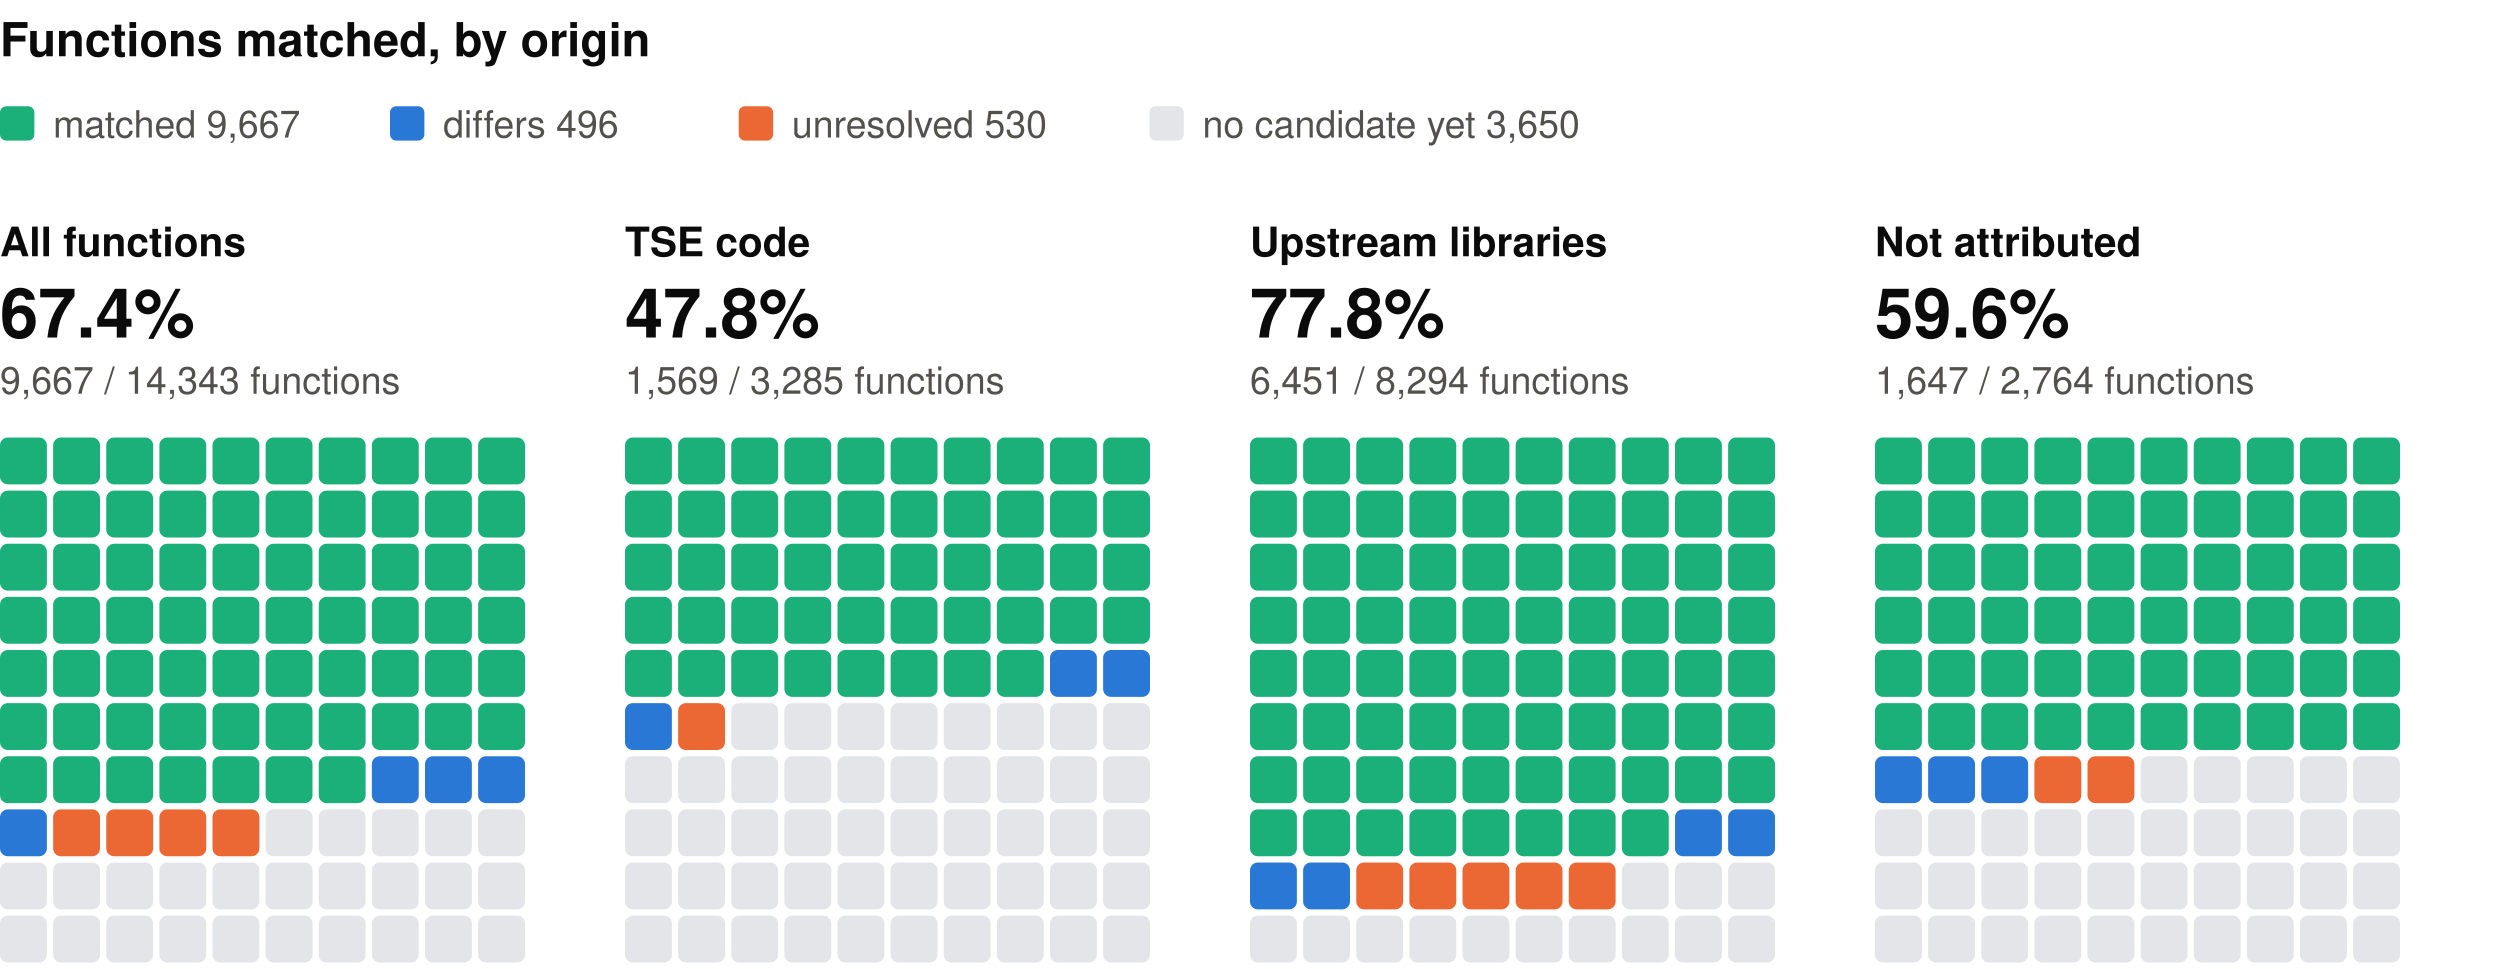
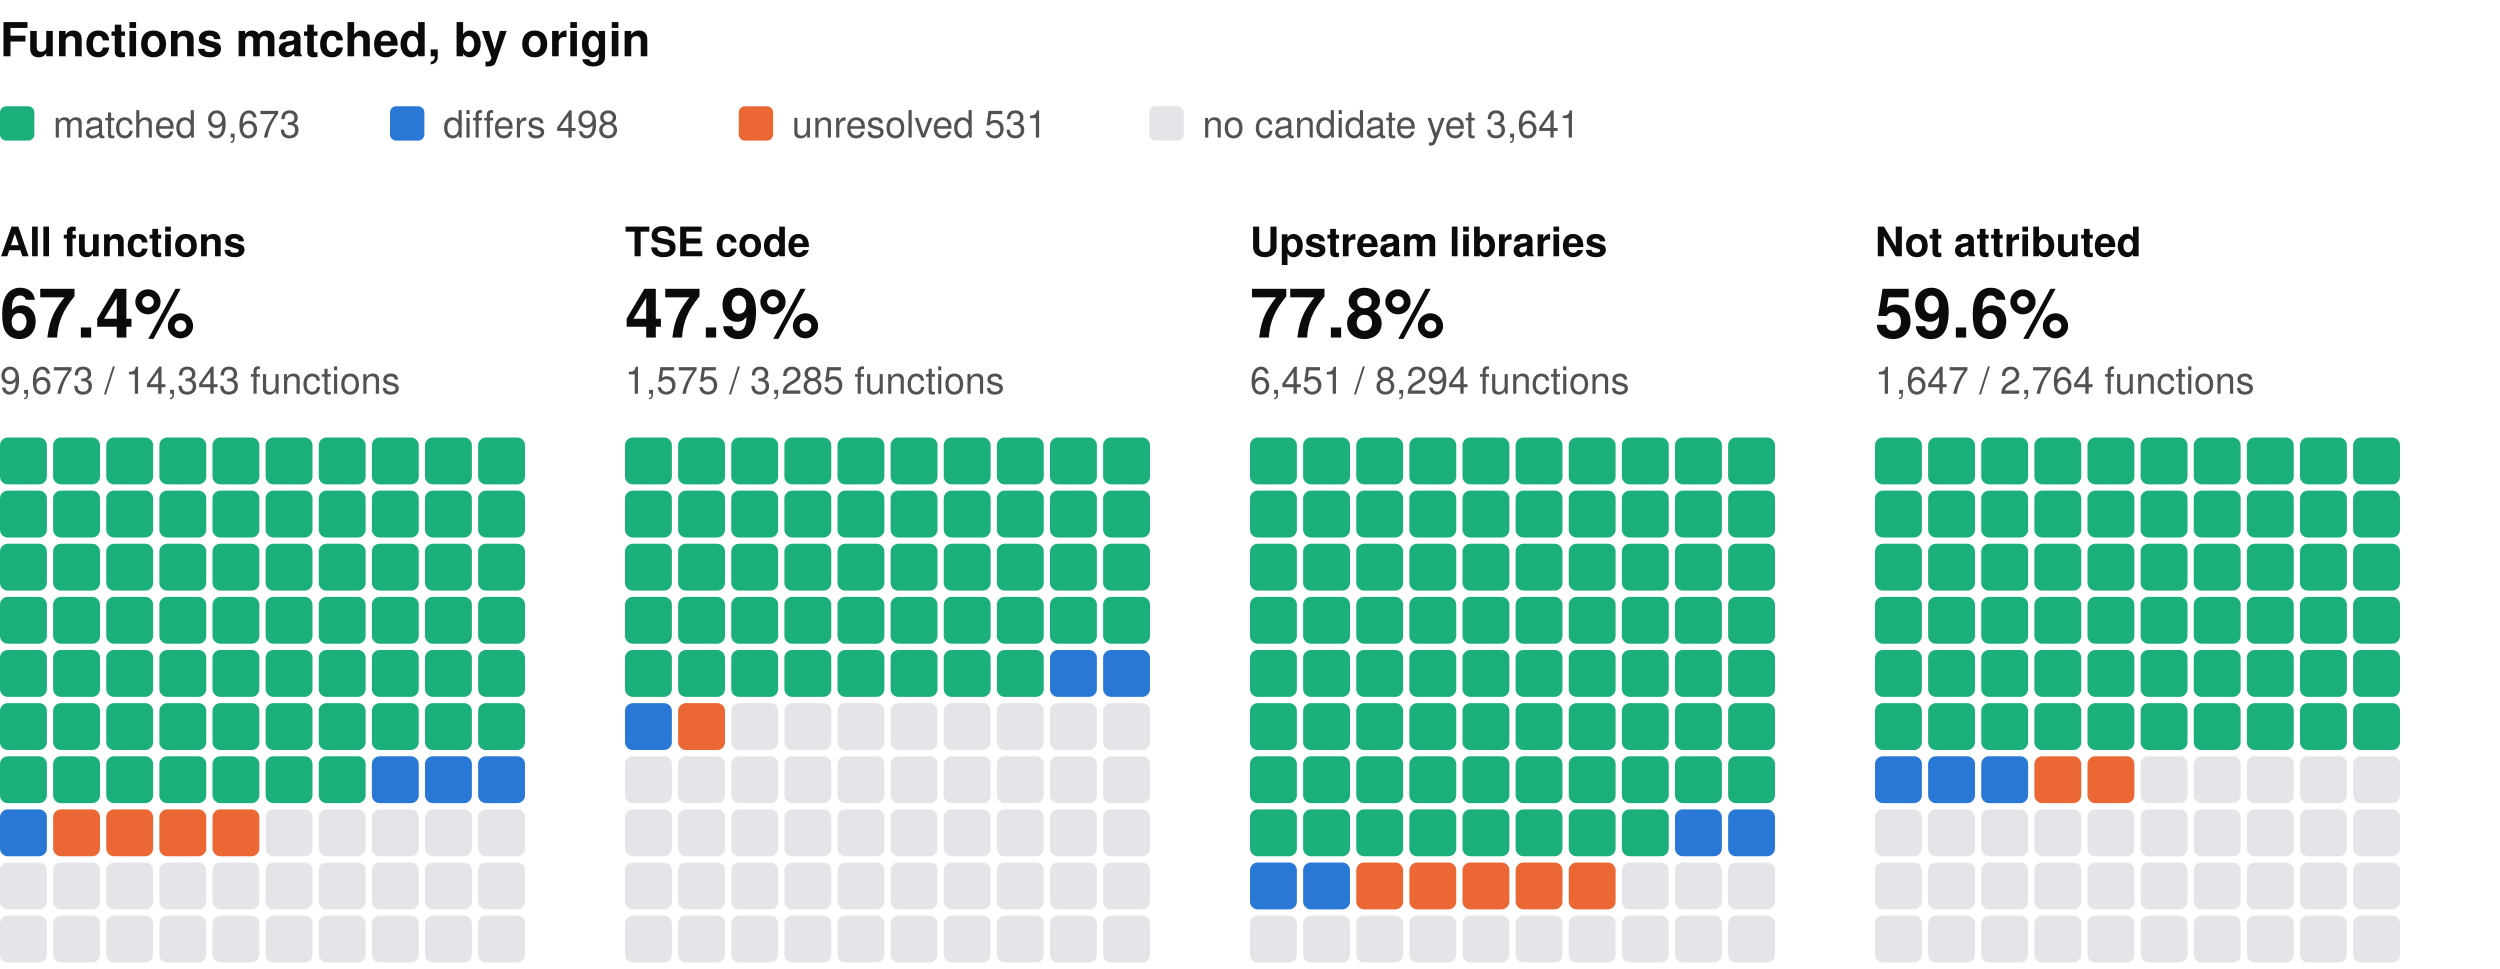
<svg xmlns="http://www.w3.org/2000/svg" width="800" height="310" viewBox="0 0 800 310" role="img" aria-label="Functions matched, by origin: one square per percent, coloured by verdict" font-family="system-ui, -apple-system, 'Segoe UI', Helvetica, Arial, sans-serif">
  <text x="0" y="18" font-size="15" fill="#0b0b0b" font-weight="600">Functions matched, by origin</text>
  <rect x="0" y="34" width="11" height="11" rx="2" fill="#1baf7a" />
-   <text x="17" y="44" font-size="12" fill="#52514e">matched 9,667</text>
+   <text x="17" y="44" font-size="12" fill="#52514e">matched 9,673</text>
  <rect x="124.8" y="34" width="11" height="11" rx="2" fill="#2a78d6" />
-   <text x="141.8" y="44" font-size="12" fill="#52514e">differs 496</text>
+   <text x="141.8" y="44" font-size="12" fill="#52514e">differs 498</text>
  <rect x="236.4" y="34" width="11" height="11" rx="2" fill="#eb6834" />
-   <text x="253.4" y="44" font-size="12" fill="#52514e">unresolved 530</text>
+   <text x="253.4" y="44" font-size="12" fill="#52514e">unresolved 531</text>
  <rect x="367.8" y="34" width="11" height="11" rx="2" fill="#e3e5e8" />
-   <text x="384.8" y="44" font-size="12" fill="#52514e">no candidate yet 3,650</text>
+   <text x="384.8" y="44" font-size="12" fill="#52514e">no candidate yet 3,641</text>
  <text x="0" y="82" font-size="13" fill="#0b0b0b" font-weight="600">All functions</text>
  <text x="0" y="108" font-size="22" fill="#0b0b0b" font-weight="600">67.4%</text>
-   <text x="0" y="126" font-size="12" fill="#52514e">9,667 / 14,343 functions</text>
+   <text x="0" y="126" font-size="12" fill="#52514e">9,673 / 14,343 functions</text>
  <rect x="0" y="140" width="15" height="15" rx="2.5" fill="#1baf7a" />
  <rect x="17" y="140" width="15" height="15" rx="2.5" fill="#1baf7a" />
  <rect x="34" y="140" width="15" height="15" rx="2.5" fill="#1baf7a" />
  <rect x="51" y="140" width="15" height="15" rx="2.5" fill="#1baf7a" />
  <rect x="68" y="140" width="15" height="15" rx="2.5" fill="#1baf7a" />
  <rect x="85" y="140" width="15" height="15" rx="2.5" fill="#1baf7a" />
  <rect x="102" y="140" width="15" height="15" rx="2.5" fill="#1baf7a" />
  <rect x="119" y="140" width="15" height="15" rx="2.5" fill="#1baf7a" />
  <rect x="136" y="140" width="15" height="15" rx="2.5" fill="#1baf7a" />
  <rect x="153" y="140" width="15" height="15" rx="2.5" fill="#1baf7a" />
  <rect x="0" y="157" width="15" height="15" rx="2.5" fill="#1baf7a" />
  <rect x="17" y="157" width="15" height="15" rx="2.5" fill="#1baf7a" />
  <rect x="34" y="157" width="15" height="15" rx="2.5" fill="#1baf7a" />
  <rect x="51" y="157" width="15" height="15" rx="2.5" fill="#1baf7a" />
  <rect x="68" y="157" width="15" height="15" rx="2.5" fill="#1baf7a" />
  <rect x="85" y="157" width="15" height="15" rx="2.5" fill="#1baf7a" />
  <rect x="102" y="157" width="15" height="15" rx="2.5" fill="#1baf7a" />
  <rect x="119" y="157" width="15" height="15" rx="2.5" fill="#1baf7a" />
  <rect x="136" y="157" width="15" height="15" rx="2.5" fill="#1baf7a" />
  <rect x="153" y="157" width="15" height="15" rx="2.5" fill="#1baf7a" />
  <rect x="0" y="174" width="15" height="15" rx="2.5" fill="#1baf7a" />
  <rect x="17" y="174" width="15" height="15" rx="2.5" fill="#1baf7a" />
  <rect x="34" y="174" width="15" height="15" rx="2.5" fill="#1baf7a" />
  <rect x="51" y="174" width="15" height="15" rx="2.5" fill="#1baf7a" />
  <rect x="68" y="174" width="15" height="15" rx="2.5" fill="#1baf7a" />
  <rect x="85" y="174" width="15" height="15" rx="2.5" fill="#1baf7a" />
  <rect x="102" y="174" width="15" height="15" rx="2.5" fill="#1baf7a" />
  <rect x="119" y="174" width="15" height="15" rx="2.5" fill="#1baf7a" />
  <rect x="136" y="174" width="15" height="15" rx="2.5" fill="#1baf7a" />
  <rect x="153" y="174" width="15" height="15" rx="2.5" fill="#1baf7a" />
  <rect x="0" y="191" width="15" height="15" rx="2.5" fill="#1baf7a" />
  <rect x="17" y="191" width="15" height="15" rx="2.5" fill="#1baf7a" />
  <rect x="34" y="191" width="15" height="15" rx="2.5" fill="#1baf7a" />
  <rect x="51" y="191" width="15" height="15" rx="2.5" fill="#1baf7a" />
  <rect x="68" y="191" width="15" height="15" rx="2.5" fill="#1baf7a" />
  <rect x="85" y="191" width="15" height="15" rx="2.5" fill="#1baf7a" />
  <rect x="102" y="191" width="15" height="15" rx="2.5" fill="#1baf7a" />
  <rect x="119" y="191" width="15" height="15" rx="2.5" fill="#1baf7a" />
  <rect x="136" y="191" width="15" height="15" rx="2.5" fill="#1baf7a" />
  <rect x="153" y="191" width="15" height="15" rx="2.5" fill="#1baf7a" />
  <rect x="0" y="208" width="15" height="15" rx="2.5" fill="#1baf7a" />
  <rect x="17" y="208" width="15" height="15" rx="2.5" fill="#1baf7a" />
  <rect x="34" y="208" width="15" height="15" rx="2.5" fill="#1baf7a" />
  <rect x="51" y="208" width="15" height="15" rx="2.5" fill="#1baf7a" />
  <rect x="68" y="208" width="15" height="15" rx="2.5" fill="#1baf7a" />
  <rect x="85" y="208" width="15" height="15" rx="2.5" fill="#1baf7a" />
  <rect x="102" y="208" width="15" height="15" rx="2.5" fill="#1baf7a" />
  <rect x="119" y="208" width="15" height="15" rx="2.5" fill="#1baf7a" />
  <rect x="136" y="208" width="15" height="15" rx="2.5" fill="#1baf7a" />
  <rect x="153" y="208" width="15" height="15" rx="2.5" fill="#1baf7a" />
  <rect x="0" y="225" width="15" height="15" rx="2.5" fill="#1baf7a" />
  <rect x="17" y="225" width="15" height="15" rx="2.5" fill="#1baf7a" />
  <rect x="34" y="225" width="15" height="15" rx="2.5" fill="#1baf7a" />
  <rect x="51" y="225" width="15" height="15" rx="2.5" fill="#1baf7a" />
  <rect x="68" y="225" width="15" height="15" rx="2.5" fill="#1baf7a" />
  <rect x="85" y="225" width="15" height="15" rx="2.5" fill="#1baf7a" />
  <rect x="102" y="225" width="15" height="15" rx="2.5" fill="#1baf7a" />
  <rect x="119" y="225" width="15" height="15" rx="2.5" fill="#1baf7a" />
  <rect x="136" y="225" width="15" height="15" rx="2.5" fill="#1baf7a" />
  <rect x="153" y="225" width="15" height="15" rx="2.5" fill="#1baf7a" />
  <rect x="0" y="242" width="15" height="15" rx="2.5" fill="#1baf7a" />
  <rect x="17" y="242" width="15" height="15" rx="2.5" fill="#1baf7a" />
  <rect x="34" y="242" width="15" height="15" rx="2.5" fill="#1baf7a" />
  <rect x="51" y="242" width="15" height="15" rx="2.5" fill="#1baf7a" />
  <rect x="68" y="242" width="15" height="15" rx="2.5" fill="#1baf7a" />
  <rect x="85" y="242" width="15" height="15" rx="2.5" fill="#1baf7a" />
  <rect x="102" y="242" width="15" height="15" rx="2.5" fill="#1baf7a" />
  <rect x="119" y="242" width="15" height="15" rx="2.5" fill="#2a78d6" />
  <rect x="136" y="242" width="15" height="15" rx="2.5" fill="#2a78d6" />
  <rect x="153" y="242" width="15" height="15" rx="2.5" fill="#2a78d6" />
  <rect x="0" y="259" width="15" height="15" rx="2.5" fill="#2a78d6" />
  <rect x="17" y="259" width="15" height="15" rx="2.5" fill="#eb6834" />
  <rect x="34" y="259" width="15" height="15" rx="2.5" fill="#eb6834" />
  <rect x="51" y="259" width="15" height="15" rx="2.5" fill="#eb6834" />
  <rect x="68" y="259" width="15" height="15" rx="2.5" fill="#eb6834" />
  <rect x="85" y="259" width="15" height="15" rx="2.5" fill="#e3e5e8" />
  <rect x="102" y="259" width="15" height="15" rx="2.5" fill="#e3e5e8" />
  <rect x="119" y="259" width="15" height="15" rx="2.5" fill="#e3e5e8" />
  <rect x="136" y="259" width="15" height="15" rx="2.5" fill="#e3e5e8" />
  <rect x="153" y="259" width="15" height="15" rx="2.5" fill="#e3e5e8" />
  <rect x="0" y="276" width="15" height="15" rx="2.5" fill="#e3e5e8" />
  <rect x="17" y="276" width="15" height="15" rx="2.5" fill="#e3e5e8" />
  <rect x="34" y="276" width="15" height="15" rx="2.5" fill="#e3e5e8" />
  <rect x="51" y="276" width="15" height="15" rx="2.5" fill="#e3e5e8" />
  <rect x="68" y="276" width="15" height="15" rx="2.5" fill="#e3e5e8" />
  <rect x="85" y="276" width="15" height="15" rx="2.5" fill="#e3e5e8" />
  <rect x="102" y="276" width="15" height="15" rx="2.5" fill="#e3e5e8" />
  <rect x="119" y="276" width="15" height="15" rx="2.5" fill="#e3e5e8" />
  <rect x="136" y="276" width="15" height="15" rx="2.5" fill="#e3e5e8" />
  <rect x="153" y="276" width="15" height="15" rx="2.5" fill="#e3e5e8" />
  <rect x="0" y="293" width="15" height="15" rx="2.5" fill="#e3e5e8" />
  <rect x="17" y="293" width="15" height="15" rx="2.5" fill="#e3e5e8" />
  <rect x="34" y="293" width="15" height="15" rx="2.5" fill="#e3e5e8" />
  <rect x="51" y="293" width="15" height="15" rx="2.5" fill="#e3e5e8" />
  <rect x="68" y="293" width="15" height="15" rx="2.5" fill="#e3e5e8" />
  <rect x="85" y="293" width="15" height="15" rx="2.5" fill="#e3e5e8" />
  <rect x="102" y="293" width="15" height="15" rx="2.5" fill="#e3e5e8" />
  <rect x="119" y="293" width="15" height="15" rx="2.5" fill="#e3e5e8" />
  <rect x="136" y="293" width="15" height="15" rx="2.5" fill="#e3e5e8" />
  <rect x="153" y="293" width="15" height="15" rx="2.5" fill="#e3e5e8" />
  <text x="200" y="82" font-size="13" fill="#0b0b0b" font-weight="600">TSE code</text>
-   <text x="200" y="108" font-size="22" fill="#0b0b0b" font-weight="600">47.8%</text>
-   <text x="200" y="126" font-size="12" fill="#52514e">1,569 / 3,285 functions</text>
+   <text x="200" y="108" font-size="22" fill="#0b0b0b" font-weight="600">47.9%</text>
+   <text x="200" y="126" font-size="12" fill="#52514e">1,575 / 3,285 functions</text>
  <rect x="200" y="140" width="15" height="15" rx="2.5" fill="#1baf7a" />
  <rect x="217" y="140" width="15" height="15" rx="2.5" fill="#1baf7a" />
  <rect x="234" y="140" width="15" height="15" rx="2.5" fill="#1baf7a" />
  <rect x="251" y="140" width="15" height="15" rx="2.5" fill="#1baf7a" />
  <rect x="268" y="140" width="15" height="15" rx="2.5" fill="#1baf7a" />
  <rect x="285" y="140" width="15" height="15" rx="2.5" fill="#1baf7a" />
  <rect x="302" y="140" width="15" height="15" rx="2.5" fill="#1baf7a" />
  <rect x="319" y="140" width="15" height="15" rx="2.5" fill="#1baf7a" />
  <rect x="336" y="140" width="15" height="15" rx="2.5" fill="#1baf7a" />
  <rect x="353" y="140" width="15" height="15" rx="2.5" fill="#1baf7a" />
  <rect x="200" y="157" width="15" height="15" rx="2.5" fill="#1baf7a" />
  <rect x="217" y="157" width="15" height="15" rx="2.5" fill="#1baf7a" />
  <rect x="234" y="157" width="15" height="15" rx="2.5" fill="#1baf7a" />
  <rect x="251" y="157" width="15" height="15" rx="2.5" fill="#1baf7a" />
  <rect x="268" y="157" width="15" height="15" rx="2.5" fill="#1baf7a" />
  <rect x="285" y="157" width="15" height="15" rx="2.5" fill="#1baf7a" />
  <rect x="302" y="157" width="15" height="15" rx="2.5" fill="#1baf7a" />
  <rect x="319" y="157" width="15" height="15" rx="2.5" fill="#1baf7a" />
  <rect x="336" y="157" width="15" height="15" rx="2.5" fill="#1baf7a" />
  <rect x="353" y="157" width="15" height="15" rx="2.5" fill="#1baf7a" />
  <rect x="200" y="174" width="15" height="15" rx="2.5" fill="#1baf7a" />
  <rect x="217" y="174" width="15" height="15" rx="2.5" fill="#1baf7a" />
  <rect x="234" y="174" width="15" height="15" rx="2.5" fill="#1baf7a" />
  <rect x="251" y="174" width="15" height="15" rx="2.5" fill="#1baf7a" />
  <rect x="268" y="174" width="15" height="15" rx="2.5" fill="#1baf7a" />
  <rect x="285" y="174" width="15" height="15" rx="2.5" fill="#1baf7a" />
  <rect x="302" y="174" width="15" height="15" rx="2.5" fill="#1baf7a" />
  <rect x="319" y="174" width="15" height="15" rx="2.5" fill="#1baf7a" />
  <rect x="336" y="174" width="15" height="15" rx="2.5" fill="#1baf7a" />
  <rect x="353" y="174" width="15" height="15" rx="2.5" fill="#1baf7a" />
  <rect x="200" y="191" width="15" height="15" rx="2.5" fill="#1baf7a" />
  <rect x="217" y="191" width="15" height="15" rx="2.5" fill="#1baf7a" />
  <rect x="234" y="191" width="15" height="15" rx="2.5" fill="#1baf7a" />
  <rect x="251" y="191" width="15" height="15" rx="2.5" fill="#1baf7a" />
  <rect x="268" y="191" width="15" height="15" rx="2.5" fill="#1baf7a" />
  <rect x="285" y="191" width="15" height="15" rx="2.5" fill="#1baf7a" />
  <rect x="302" y="191" width="15" height="15" rx="2.5" fill="#1baf7a" />
  <rect x="319" y="191" width="15" height="15" rx="2.5" fill="#1baf7a" />
  <rect x="336" y="191" width="15" height="15" rx="2.5" fill="#1baf7a" />
  <rect x="353" y="191" width="15" height="15" rx="2.5" fill="#1baf7a" />
  <rect x="200" y="208" width="15" height="15" rx="2.5" fill="#1baf7a" />
  <rect x="217" y="208" width="15" height="15" rx="2.5" fill="#1baf7a" />
  <rect x="234" y="208" width="15" height="15" rx="2.5" fill="#1baf7a" />
  <rect x="251" y="208" width="15" height="15" rx="2.5" fill="#1baf7a" />
  <rect x="268" y="208" width="15" height="15" rx="2.5" fill="#1baf7a" />
  <rect x="285" y="208" width="15" height="15" rx="2.5" fill="#1baf7a" />
  <rect x="302" y="208" width="15" height="15" rx="2.5" fill="#1baf7a" />
  <rect x="319" y="208" width="15" height="15" rx="2.5" fill="#1baf7a" />
  <rect x="336" y="208" width="15" height="15" rx="2.5" fill="#2a78d6" />
  <rect x="353" y="208" width="15" height="15" rx="2.5" fill="#2a78d6" />
  <rect x="200" y="225" width="15" height="15" rx="2.5" fill="#2a78d6" />
  <rect x="217" y="225" width="15" height="15" rx="2.5" fill="#eb6834" />
  <rect x="234" y="225" width="15" height="15" rx="2.5" fill="#e3e5e8" />
  <rect x="251" y="225" width="15" height="15" rx="2.5" fill="#e3e5e8" />
  <rect x="268" y="225" width="15" height="15" rx="2.5" fill="#e3e5e8" />
  <rect x="285" y="225" width="15" height="15" rx="2.5" fill="#e3e5e8" />
  <rect x="302" y="225" width="15" height="15" rx="2.5" fill="#e3e5e8" />
  <rect x="319" y="225" width="15" height="15" rx="2.5" fill="#e3e5e8" />
  <rect x="336" y="225" width="15" height="15" rx="2.5" fill="#e3e5e8" />
  <rect x="353" y="225" width="15" height="15" rx="2.5" fill="#e3e5e8" />
  <rect x="200" y="242" width="15" height="15" rx="2.5" fill="#e3e5e8" />
  <rect x="217" y="242" width="15" height="15" rx="2.5" fill="#e3e5e8" />
  <rect x="234" y="242" width="15" height="15" rx="2.5" fill="#e3e5e8" />
  <rect x="251" y="242" width="15" height="15" rx="2.5" fill="#e3e5e8" />
  <rect x="268" y="242" width="15" height="15" rx="2.5" fill="#e3e5e8" />
  <rect x="285" y="242" width="15" height="15" rx="2.5" fill="#e3e5e8" />
  <rect x="302" y="242" width="15" height="15" rx="2.5" fill="#e3e5e8" />
  <rect x="319" y="242" width="15" height="15" rx="2.5" fill="#e3e5e8" />
  <rect x="336" y="242" width="15" height="15" rx="2.5" fill="#e3e5e8" />
  <rect x="353" y="242" width="15" height="15" rx="2.5" fill="#e3e5e8" />
  <rect x="200" y="259" width="15" height="15" rx="2.5" fill="#e3e5e8" />
  <rect x="217" y="259" width="15" height="15" rx="2.5" fill="#e3e5e8" />
  <rect x="234" y="259" width="15" height="15" rx="2.5" fill="#e3e5e8" />
  <rect x="251" y="259" width="15" height="15" rx="2.5" fill="#e3e5e8" />
  <rect x="268" y="259" width="15" height="15" rx="2.5" fill="#e3e5e8" />
  <rect x="285" y="259" width="15" height="15" rx="2.5" fill="#e3e5e8" />
  <rect x="302" y="259" width="15" height="15" rx="2.5" fill="#e3e5e8" />
  <rect x="319" y="259" width="15" height="15" rx="2.5" fill="#e3e5e8" />
  <rect x="336" y="259" width="15" height="15" rx="2.5" fill="#e3e5e8" />
  <rect x="353" y="259" width="15" height="15" rx="2.5" fill="#e3e5e8" />
  <rect x="200" y="276" width="15" height="15" rx="2.5" fill="#e3e5e8" />
  <rect x="217" y="276" width="15" height="15" rx="2.5" fill="#e3e5e8" />
  <rect x="234" y="276" width="15" height="15" rx="2.5" fill="#e3e5e8" />
  <rect x="251" y="276" width="15" height="15" rx="2.5" fill="#e3e5e8" />
  <rect x="268" y="276" width="15" height="15" rx="2.5" fill="#e3e5e8" />
  <rect x="285" y="276" width="15" height="15" rx="2.5" fill="#e3e5e8" />
  <rect x="302" y="276" width="15" height="15" rx="2.5" fill="#e3e5e8" />
  <rect x="319" y="276" width="15" height="15" rx="2.5" fill="#e3e5e8" />
  <rect x="336" y="276" width="15" height="15" rx="2.5" fill="#e3e5e8" />
  <rect x="353" y="276" width="15" height="15" rx="2.5" fill="#e3e5e8" />
  <rect x="200" y="293" width="15" height="15" rx="2.5" fill="#e3e5e8" />
  <rect x="217" y="293" width="15" height="15" rx="2.5" fill="#e3e5e8" />
  <rect x="234" y="293" width="15" height="15" rx="2.5" fill="#e3e5e8" />
  <rect x="251" y="293" width="15" height="15" rx="2.5" fill="#e3e5e8" />
  <rect x="268" y="293" width="15" height="15" rx="2.5" fill="#e3e5e8" />
  <rect x="285" y="293" width="15" height="15" rx="2.5" fill="#e3e5e8" />
  <rect x="302" y="293" width="15" height="15" rx="2.5" fill="#e3e5e8" />
  <rect x="319" y="293" width="15" height="15" rx="2.5" fill="#e3e5e8" />
  <rect x="336" y="293" width="15" height="15" rx="2.5" fill="#e3e5e8" />
  <rect x="353" y="293" width="15" height="15" rx="2.5" fill="#e3e5e8" />
  <text x="400" y="82" font-size="13" fill="#0b0b0b" font-weight="600">Upstream libraries</text>
  <text x="400" y="108" font-size="22" fill="#0b0b0b" font-weight="600">77.8%</text>
  <text x="400" y="126" font-size="12" fill="#52514e">6,451 / 8,294 functions</text>
  <rect x="400" y="140" width="15" height="15" rx="2.5" fill="#1baf7a" />
  <rect x="417" y="140" width="15" height="15" rx="2.5" fill="#1baf7a" />
  <rect x="434" y="140" width="15" height="15" rx="2.5" fill="#1baf7a" />
  <rect x="451" y="140" width="15" height="15" rx="2.5" fill="#1baf7a" />
  <rect x="468" y="140" width="15" height="15" rx="2.5" fill="#1baf7a" />
  <rect x="485" y="140" width="15" height="15" rx="2.5" fill="#1baf7a" />
  <rect x="502" y="140" width="15" height="15" rx="2.5" fill="#1baf7a" />
  <rect x="519" y="140" width="15" height="15" rx="2.5" fill="#1baf7a" />
  <rect x="536" y="140" width="15" height="15" rx="2.5" fill="#1baf7a" />
  <rect x="553" y="140" width="15" height="15" rx="2.5" fill="#1baf7a" />
  <rect x="400" y="157" width="15" height="15" rx="2.5" fill="#1baf7a" />
  <rect x="417" y="157" width="15" height="15" rx="2.5" fill="#1baf7a" />
  <rect x="434" y="157" width="15" height="15" rx="2.5" fill="#1baf7a" />
  <rect x="451" y="157" width="15" height="15" rx="2.5" fill="#1baf7a" />
  <rect x="468" y="157" width="15" height="15" rx="2.5" fill="#1baf7a" />
  <rect x="485" y="157" width="15" height="15" rx="2.5" fill="#1baf7a" />
  <rect x="502" y="157" width="15" height="15" rx="2.5" fill="#1baf7a" />
  <rect x="519" y="157" width="15" height="15" rx="2.5" fill="#1baf7a" />
  <rect x="536" y="157" width="15" height="15" rx="2.5" fill="#1baf7a" />
  <rect x="553" y="157" width="15" height="15" rx="2.5" fill="#1baf7a" />
  <rect x="400" y="174" width="15" height="15" rx="2.5" fill="#1baf7a" />
  <rect x="417" y="174" width="15" height="15" rx="2.5" fill="#1baf7a" />
  <rect x="434" y="174" width="15" height="15" rx="2.5" fill="#1baf7a" />
  <rect x="451" y="174" width="15" height="15" rx="2.5" fill="#1baf7a" />
  <rect x="468" y="174" width="15" height="15" rx="2.5" fill="#1baf7a" />
  <rect x="485" y="174" width="15" height="15" rx="2.5" fill="#1baf7a" />
  <rect x="502" y="174" width="15" height="15" rx="2.5" fill="#1baf7a" />
  <rect x="519" y="174" width="15" height="15" rx="2.5" fill="#1baf7a" />
  <rect x="536" y="174" width="15" height="15" rx="2.5" fill="#1baf7a" />
  <rect x="553" y="174" width="15" height="15" rx="2.5" fill="#1baf7a" />
  <rect x="400" y="191" width="15" height="15" rx="2.5" fill="#1baf7a" />
  <rect x="417" y="191" width="15" height="15" rx="2.5" fill="#1baf7a" />
  <rect x="434" y="191" width="15" height="15" rx="2.5" fill="#1baf7a" />
  <rect x="451" y="191" width="15" height="15" rx="2.5" fill="#1baf7a" />
  <rect x="468" y="191" width="15" height="15" rx="2.5" fill="#1baf7a" />
  <rect x="485" y="191" width="15" height="15" rx="2.5" fill="#1baf7a" />
  <rect x="502" y="191" width="15" height="15" rx="2.5" fill="#1baf7a" />
  <rect x="519" y="191" width="15" height="15" rx="2.5" fill="#1baf7a" />
  <rect x="536" y="191" width="15" height="15" rx="2.5" fill="#1baf7a" />
  <rect x="553" y="191" width="15" height="15" rx="2.5" fill="#1baf7a" />
  <rect x="400" y="208" width="15" height="15" rx="2.5" fill="#1baf7a" />
  <rect x="417" y="208" width="15" height="15" rx="2.5" fill="#1baf7a" />
  <rect x="434" y="208" width="15" height="15" rx="2.5" fill="#1baf7a" />
  <rect x="451" y="208" width="15" height="15" rx="2.5" fill="#1baf7a" />
  <rect x="468" y="208" width="15" height="15" rx="2.5" fill="#1baf7a" />
  <rect x="485" y="208" width="15" height="15" rx="2.5" fill="#1baf7a" />
  <rect x="502" y="208" width="15" height="15" rx="2.5" fill="#1baf7a" />
  <rect x="519" y="208" width="15" height="15" rx="2.5" fill="#1baf7a" />
  <rect x="536" y="208" width="15" height="15" rx="2.5" fill="#1baf7a" />
  <rect x="553" y="208" width="15" height="15" rx="2.5" fill="#1baf7a" />
  <rect x="400" y="225" width="15" height="15" rx="2.5" fill="#1baf7a" />
  <rect x="417" y="225" width="15" height="15" rx="2.5" fill="#1baf7a" />
  <rect x="434" y="225" width="15" height="15" rx="2.5" fill="#1baf7a" />
  <rect x="451" y="225" width="15" height="15" rx="2.5" fill="#1baf7a" />
  <rect x="468" y="225" width="15" height="15" rx="2.5" fill="#1baf7a" />
  <rect x="485" y="225" width="15" height="15" rx="2.5" fill="#1baf7a" />
  <rect x="502" y="225" width="15" height="15" rx="2.5" fill="#1baf7a" />
  <rect x="519" y="225" width="15" height="15" rx="2.5" fill="#1baf7a" />
  <rect x="536" y="225" width="15" height="15" rx="2.5" fill="#1baf7a" />
  <rect x="553" y="225" width="15" height="15" rx="2.5" fill="#1baf7a" />
  <rect x="400" y="242" width="15" height="15" rx="2.5" fill="#1baf7a" />
  <rect x="417" y="242" width="15" height="15" rx="2.5" fill="#1baf7a" />
  <rect x="434" y="242" width="15" height="15" rx="2.5" fill="#1baf7a" />
  <rect x="451" y="242" width="15" height="15" rx="2.5" fill="#1baf7a" />
  <rect x="468" y="242" width="15" height="15" rx="2.5" fill="#1baf7a" />
  <rect x="485" y="242" width="15" height="15" rx="2.5" fill="#1baf7a" />
  <rect x="502" y="242" width="15" height="15" rx="2.5" fill="#1baf7a" />
  <rect x="519" y="242" width="15" height="15" rx="2.5" fill="#1baf7a" />
  <rect x="536" y="242" width="15" height="15" rx="2.5" fill="#1baf7a" />
  <rect x="553" y="242" width="15" height="15" rx="2.5" fill="#1baf7a" />
  <rect x="400" y="259" width="15" height="15" rx="2.5" fill="#1baf7a" />
  <rect x="417" y="259" width="15" height="15" rx="2.5" fill="#1baf7a" />
  <rect x="434" y="259" width="15" height="15" rx="2.5" fill="#1baf7a" />
  <rect x="451" y="259" width="15" height="15" rx="2.5" fill="#1baf7a" />
  <rect x="468" y="259" width="15" height="15" rx="2.5" fill="#1baf7a" />
  <rect x="485" y="259" width="15" height="15" rx="2.5" fill="#1baf7a" />
  <rect x="502" y="259" width="15" height="15" rx="2.5" fill="#1baf7a" />
  <rect x="519" y="259" width="15" height="15" rx="2.5" fill="#1baf7a" />
  <rect x="536" y="259" width="15" height="15" rx="2.5" fill="#2a78d6" />
  <rect x="553" y="259" width="15" height="15" rx="2.5" fill="#2a78d6" />
  <rect x="400" y="276" width="15" height="15" rx="2.5" fill="#2a78d6" />
  <rect x="417" y="276" width="15" height="15" rx="2.5" fill="#2a78d6" />
  <rect x="434" y="276" width="15" height="15" rx="2.5" fill="#eb6834" />
  <rect x="451" y="276" width="15" height="15" rx="2.5" fill="#eb6834" />
  <rect x="468" y="276" width="15" height="15" rx="2.5" fill="#eb6834" />
  <rect x="485" y="276" width="15" height="15" rx="2.5" fill="#eb6834" />
  <rect x="502" y="276" width="15" height="15" rx="2.5" fill="#eb6834" />
  <rect x="519" y="276" width="15" height="15" rx="2.5" fill="#e3e5e8" />
  <rect x="536" y="276" width="15" height="15" rx="2.5" fill="#e3e5e8" />
  <rect x="553" y="276" width="15" height="15" rx="2.5" fill="#e3e5e8" />
  <rect x="400" y="293" width="15" height="15" rx="2.5" fill="#e3e5e8" />
  <rect x="417" y="293" width="15" height="15" rx="2.5" fill="#e3e5e8" />
  <rect x="434" y="293" width="15" height="15" rx="2.5" fill="#e3e5e8" />
  <rect x="451" y="293" width="15" height="15" rx="2.5" fill="#e3e5e8" />
  <rect x="468" y="293" width="15" height="15" rx="2.5" fill="#e3e5e8" />
  <rect x="485" y="293" width="15" height="15" rx="2.5" fill="#e3e5e8" />
  <rect x="502" y="293" width="15" height="15" rx="2.5" fill="#e3e5e8" />
  <rect x="519" y="293" width="15" height="15" rx="2.5" fill="#e3e5e8" />
  <rect x="536" y="293" width="15" height="15" rx="2.5" fill="#e3e5e8" />
  <rect x="553" y="293" width="15" height="15" rx="2.5" fill="#e3e5e8" />
  <text x="600" y="82" font-size="13" fill="#0b0b0b" font-weight="600">Not attributed</text>
  <text x="600" y="108" font-size="22" fill="#0b0b0b" font-weight="600">59.6%</text>
  <text x="600" y="126" font-size="12" fill="#52514e">1,647 / 2,764 functions</text>
  <rect x="600" y="140" width="15" height="15" rx="2.5" fill="#1baf7a" />
  <rect x="617" y="140" width="15" height="15" rx="2.5" fill="#1baf7a" />
  <rect x="634" y="140" width="15" height="15" rx="2.5" fill="#1baf7a" />
  <rect x="651" y="140" width="15" height="15" rx="2.5" fill="#1baf7a" />
  <rect x="668" y="140" width="15" height="15" rx="2.5" fill="#1baf7a" />
  <rect x="685" y="140" width="15" height="15" rx="2.5" fill="#1baf7a" />
  <rect x="702" y="140" width="15" height="15" rx="2.5" fill="#1baf7a" />
  <rect x="719" y="140" width="15" height="15" rx="2.5" fill="#1baf7a" />
  <rect x="736" y="140" width="15" height="15" rx="2.5" fill="#1baf7a" />
  <rect x="753" y="140" width="15" height="15" rx="2.5" fill="#1baf7a" />
  <rect x="600" y="157" width="15" height="15" rx="2.5" fill="#1baf7a" />
  <rect x="617" y="157" width="15" height="15" rx="2.5" fill="#1baf7a" />
  <rect x="634" y="157" width="15" height="15" rx="2.5" fill="#1baf7a" />
  <rect x="651" y="157" width="15" height="15" rx="2.5" fill="#1baf7a" />
  <rect x="668" y="157" width="15" height="15" rx="2.5" fill="#1baf7a" />
  <rect x="685" y="157" width="15" height="15" rx="2.5" fill="#1baf7a" />
  <rect x="702" y="157" width="15" height="15" rx="2.5" fill="#1baf7a" />
  <rect x="719" y="157" width="15" height="15" rx="2.5" fill="#1baf7a" />
  <rect x="736" y="157" width="15" height="15" rx="2.5" fill="#1baf7a" />
  <rect x="753" y="157" width="15" height="15" rx="2.5" fill="#1baf7a" />
  <rect x="600" y="174" width="15" height="15" rx="2.5" fill="#1baf7a" />
  <rect x="617" y="174" width="15" height="15" rx="2.5" fill="#1baf7a" />
  <rect x="634" y="174" width="15" height="15" rx="2.5" fill="#1baf7a" />
  <rect x="651" y="174" width="15" height="15" rx="2.5" fill="#1baf7a" />
  <rect x="668" y="174" width="15" height="15" rx="2.5" fill="#1baf7a" />
  <rect x="685" y="174" width="15" height="15" rx="2.5" fill="#1baf7a" />
  <rect x="702" y="174" width="15" height="15" rx="2.5" fill="#1baf7a" />
  <rect x="719" y="174" width="15" height="15" rx="2.5" fill="#1baf7a" />
  <rect x="736" y="174" width="15" height="15" rx="2.5" fill="#1baf7a" />
  <rect x="753" y="174" width="15" height="15" rx="2.5" fill="#1baf7a" />
  <rect x="600" y="191" width="15" height="15" rx="2.5" fill="#1baf7a" />
  <rect x="617" y="191" width="15" height="15" rx="2.5" fill="#1baf7a" />
  <rect x="634" y="191" width="15" height="15" rx="2.5" fill="#1baf7a" />
  <rect x="651" y="191" width="15" height="15" rx="2.5" fill="#1baf7a" />
  <rect x="668" y="191" width="15" height="15" rx="2.5" fill="#1baf7a" />
  <rect x="685" y="191" width="15" height="15" rx="2.5" fill="#1baf7a" />
  <rect x="702" y="191" width="15" height="15" rx="2.5" fill="#1baf7a" />
  <rect x="719" y="191" width="15" height="15" rx="2.5" fill="#1baf7a" />
  <rect x="736" y="191" width="15" height="15" rx="2.5" fill="#1baf7a" />
  <rect x="753" y="191" width="15" height="15" rx="2.5" fill="#1baf7a" />
  <rect x="600" y="208" width="15" height="15" rx="2.5" fill="#1baf7a" />
  <rect x="617" y="208" width="15" height="15" rx="2.5" fill="#1baf7a" />
  <rect x="634" y="208" width="15" height="15" rx="2.5" fill="#1baf7a" />
  <rect x="651" y="208" width="15" height="15" rx="2.5" fill="#1baf7a" />
  <rect x="668" y="208" width="15" height="15" rx="2.5" fill="#1baf7a" />
  <rect x="685" y="208" width="15" height="15" rx="2.5" fill="#1baf7a" />
  <rect x="702" y="208" width="15" height="15" rx="2.5" fill="#1baf7a" />
  <rect x="719" y="208" width="15" height="15" rx="2.5" fill="#1baf7a" />
  <rect x="736" y="208" width="15" height="15" rx="2.5" fill="#1baf7a" />
  <rect x="753" y="208" width="15" height="15" rx="2.5" fill="#1baf7a" />
  <rect x="600" y="225" width="15" height="15" rx="2.5" fill="#1baf7a" />
  <rect x="617" y="225" width="15" height="15" rx="2.5" fill="#1baf7a" />
  <rect x="634" y="225" width="15" height="15" rx="2.5" fill="#1baf7a" />
  <rect x="651" y="225" width="15" height="15" rx="2.5" fill="#1baf7a" />
  <rect x="668" y="225" width="15" height="15" rx="2.5" fill="#1baf7a" />
  <rect x="685" y="225" width="15" height="15" rx="2.5" fill="#1baf7a" />
  <rect x="702" y="225" width="15" height="15" rx="2.5" fill="#1baf7a" />
  <rect x="719" y="225" width="15" height="15" rx="2.5" fill="#1baf7a" />
  <rect x="736" y="225" width="15" height="15" rx="2.5" fill="#1baf7a" />
  <rect x="753" y="225" width="15" height="15" rx="2.5" fill="#1baf7a" />
  <rect x="600" y="242" width="15" height="15" rx="2.5" fill="#2a78d6" />
  <rect x="617" y="242" width="15" height="15" rx="2.5" fill="#2a78d6" />
  <rect x="634" y="242" width="15" height="15" rx="2.5" fill="#2a78d6" />
  <rect x="651" y="242" width="15" height="15" rx="2.5" fill="#eb6834" />
  <rect x="668" y="242" width="15" height="15" rx="2.5" fill="#eb6834" />
  <rect x="685" y="242" width="15" height="15" rx="2.5" fill="#e3e5e8" />
  <rect x="702" y="242" width="15" height="15" rx="2.5" fill="#e3e5e8" />
  <rect x="719" y="242" width="15" height="15" rx="2.5" fill="#e3e5e8" />
  <rect x="736" y="242" width="15" height="15" rx="2.5" fill="#e3e5e8" />
  <rect x="753" y="242" width="15" height="15" rx="2.5" fill="#e3e5e8" />
  <rect x="600" y="259" width="15" height="15" rx="2.5" fill="#e3e5e8" />
  <rect x="617" y="259" width="15" height="15" rx="2.5" fill="#e3e5e8" />
  <rect x="634" y="259" width="15" height="15" rx="2.5" fill="#e3e5e8" />
  <rect x="651" y="259" width="15" height="15" rx="2.5" fill="#e3e5e8" />
  <rect x="668" y="259" width="15" height="15" rx="2.5" fill="#e3e5e8" />
  <rect x="685" y="259" width="15" height="15" rx="2.5" fill="#e3e5e8" />
  <rect x="702" y="259" width="15" height="15" rx="2.5" fill="#e3e5e8" />
  <rect x="719" y="259" width="15" height="15" rx="2.5" fill="#e3e5e8" />
  <rect x="736" y="259" width="15" height="15" rx="2.5" fill="#e3e5e8" />
  <rect x="753" y="259" width="15" height="15" rx="2.5" fill="#e3e5e8" />
  <rect x="600" y="276" width="15" height="15" rx="2.5" fill="#e3e5e8" />
  <rect x="617" y="276" width="15" height="15" rx="2.5" fill="#e3e5e8" />
  <rect x="634" y="276" width="15" height="15" rx="2.5" fill="#e3e5e8" />
  <rect x="651" y="276" width="15" height="15" rx="2.5" fill="#e3e5e8" />
  <rect x="668" y="276" width="15" height="15" rx="2.5" fill="#e3e5e8" />
  <rect x="685" y="276" width="15" height="15" rx="2.5" fill="#e3e5e8" />
  <rect x="702" y="276" width="15" height="15" rx="2.5" fill="#e3e5e8" />
  <rect x="719" y="276" width="15" height="15" rx="2.5" fill="#e3e5e8" />
  <rect x="736" y="276" width="15" height="15" rx="2.5" fill="#e3e5e8" />
  <rect x="753" y="276" width="15" height="15" rx="2.5" fill="#e3e5e8" />
  <rect x="600" y="293" width="15" height="15" rx="2.5" fill="#e3e5e8" />
  <rect x="617" y="293" width="15" height="15" rx="2.5" fill="#e3e5e8" />
  <rect x="634" y="293" width="15" height="15" rx="2.5" fill="#e3e5e8" />
  <rect x="651" y="293" width="15" height="15" rx="2.5" fill="#e3e5e8" />
  <rect x="668" y="293" width="15" height="15" rx="2.5" fill="#e3e5e8" />
  <rect x="685" y="293" width="15" height="15" rx="2.5" fill="#e3e5e8" />
  <rect x="702" y="293" width="15" height="15" rx="2.5" fill="#e3e5e8" />
  <rect x="719" y="293" width="15" height="15" rx="2.5" fill="#e3e5e8" />
  <rect x="736" y="293" width="15" height="15" rx="2.5" fill="#e3e5e8" />
  <rect x="753" y="293" width="15" height="15" rx="2.5" fill="#e3e5e8" />
</svg>
